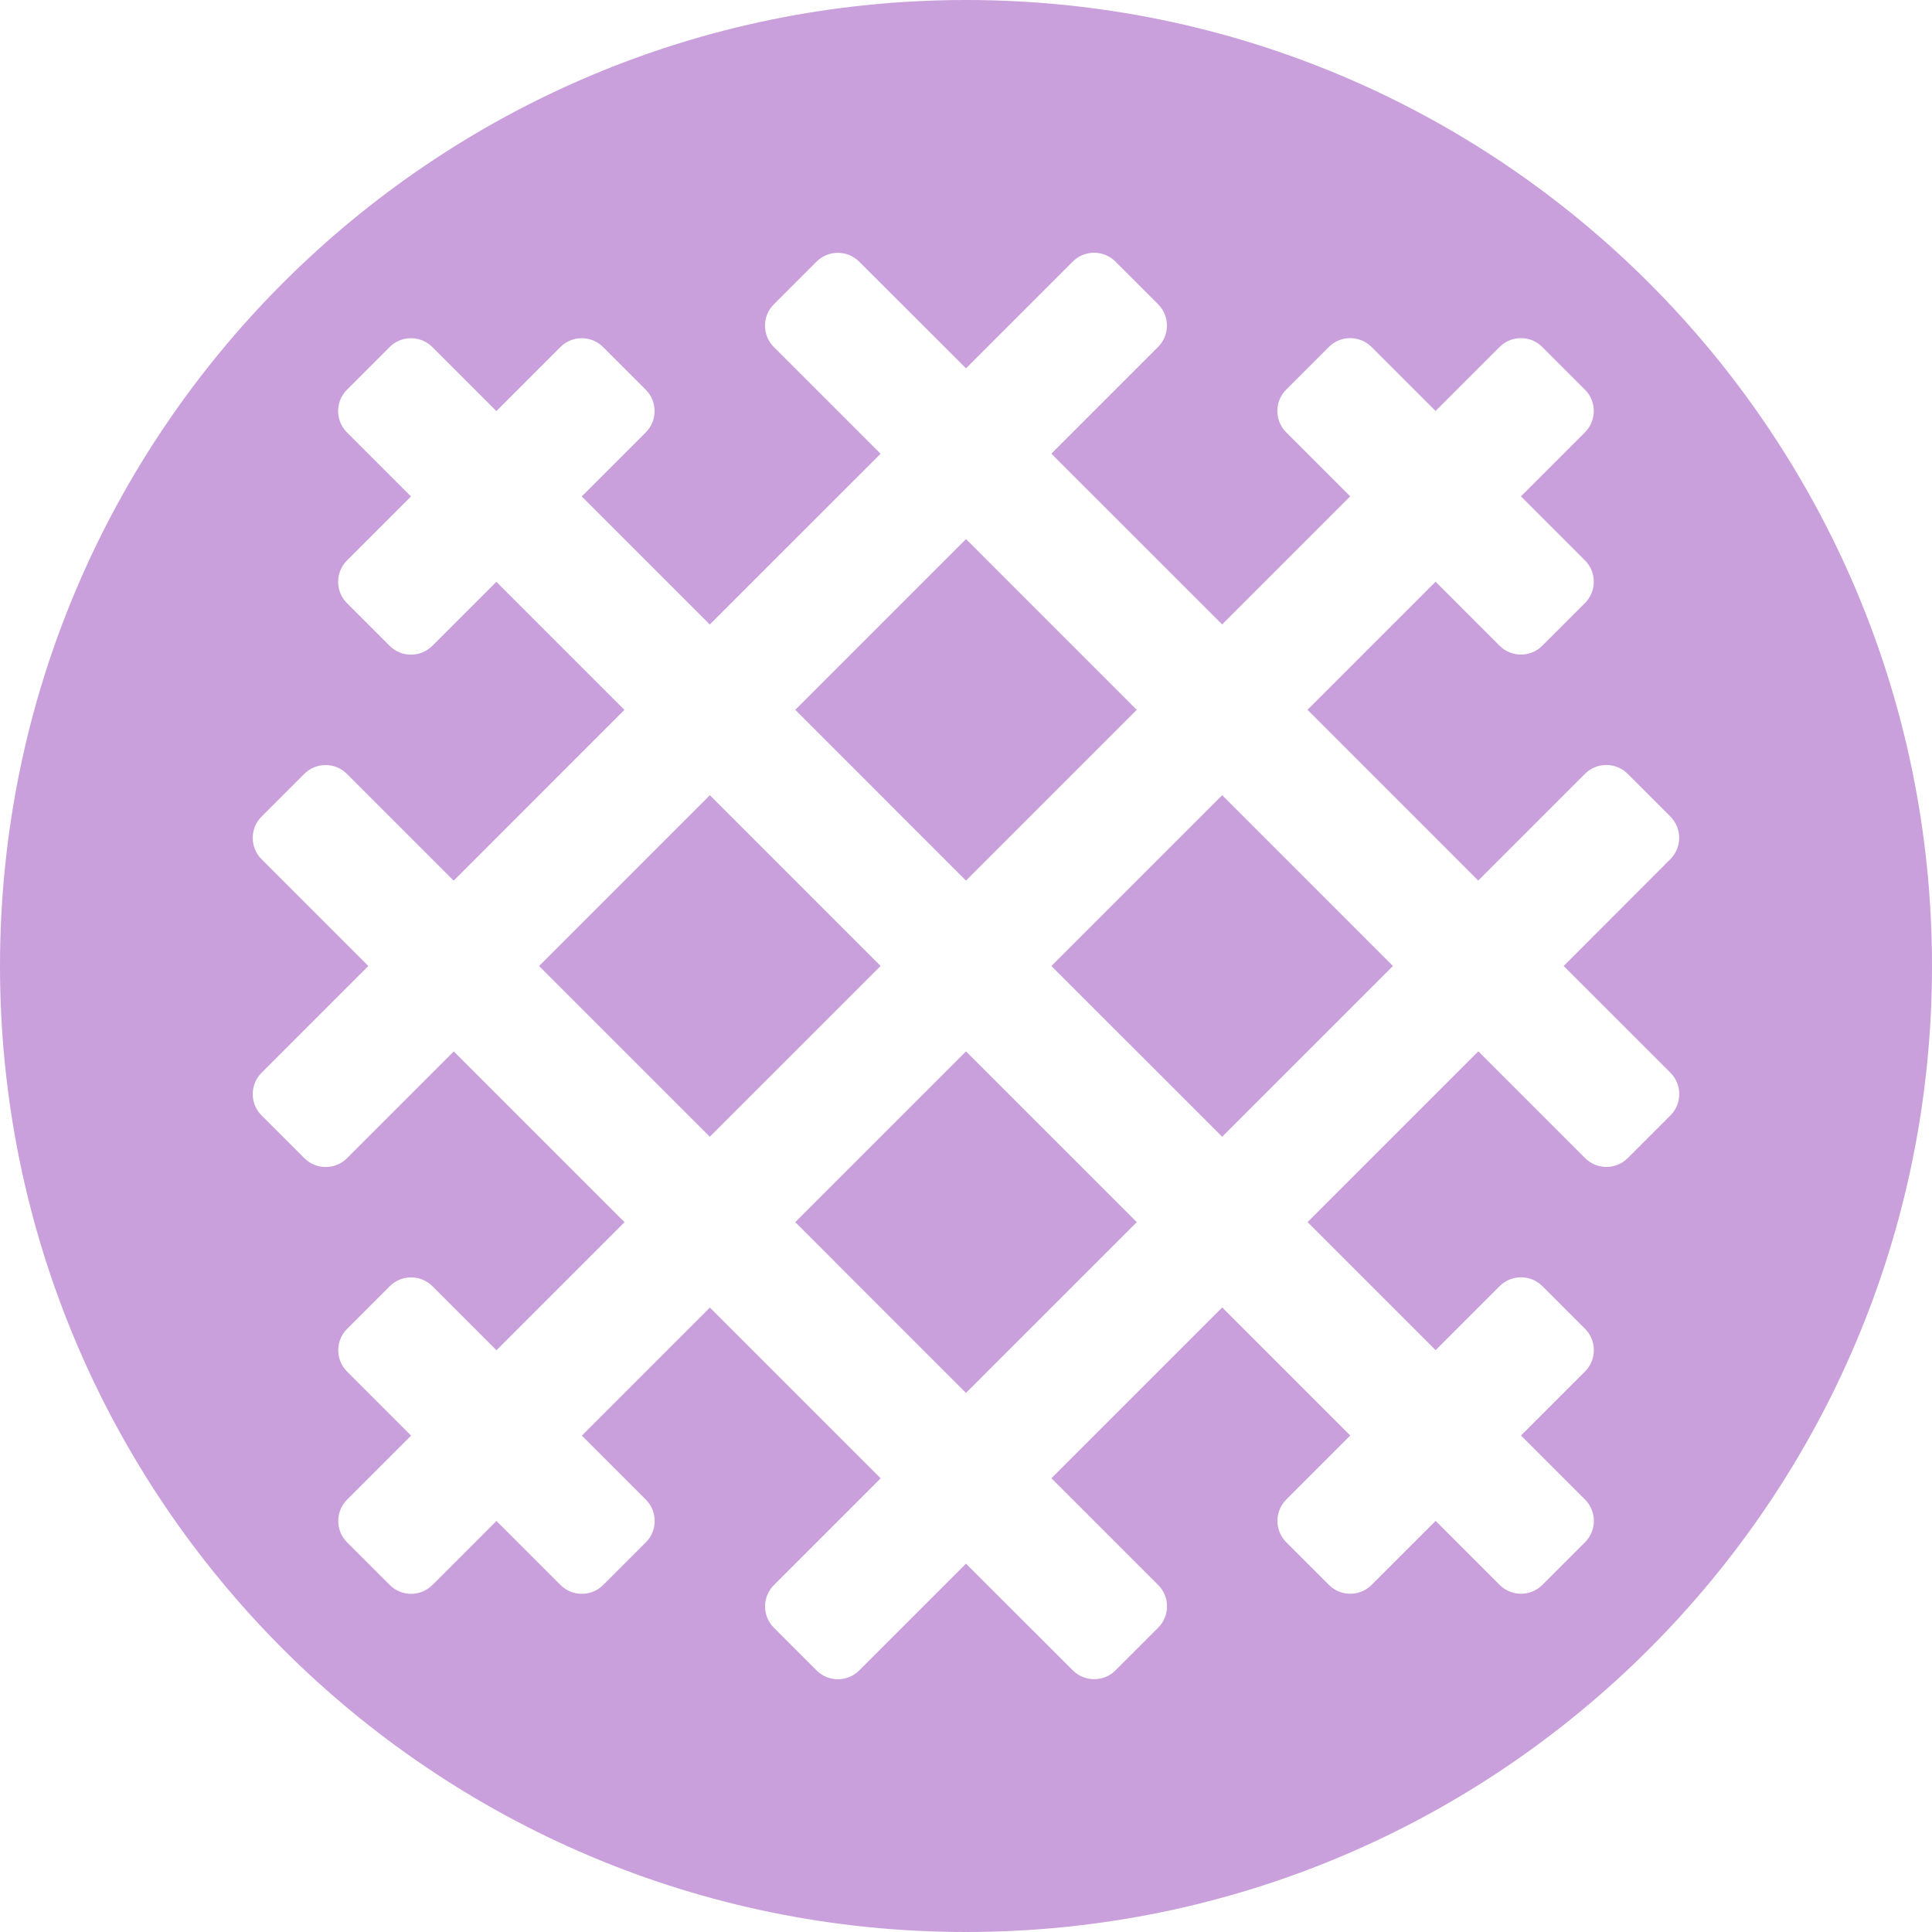
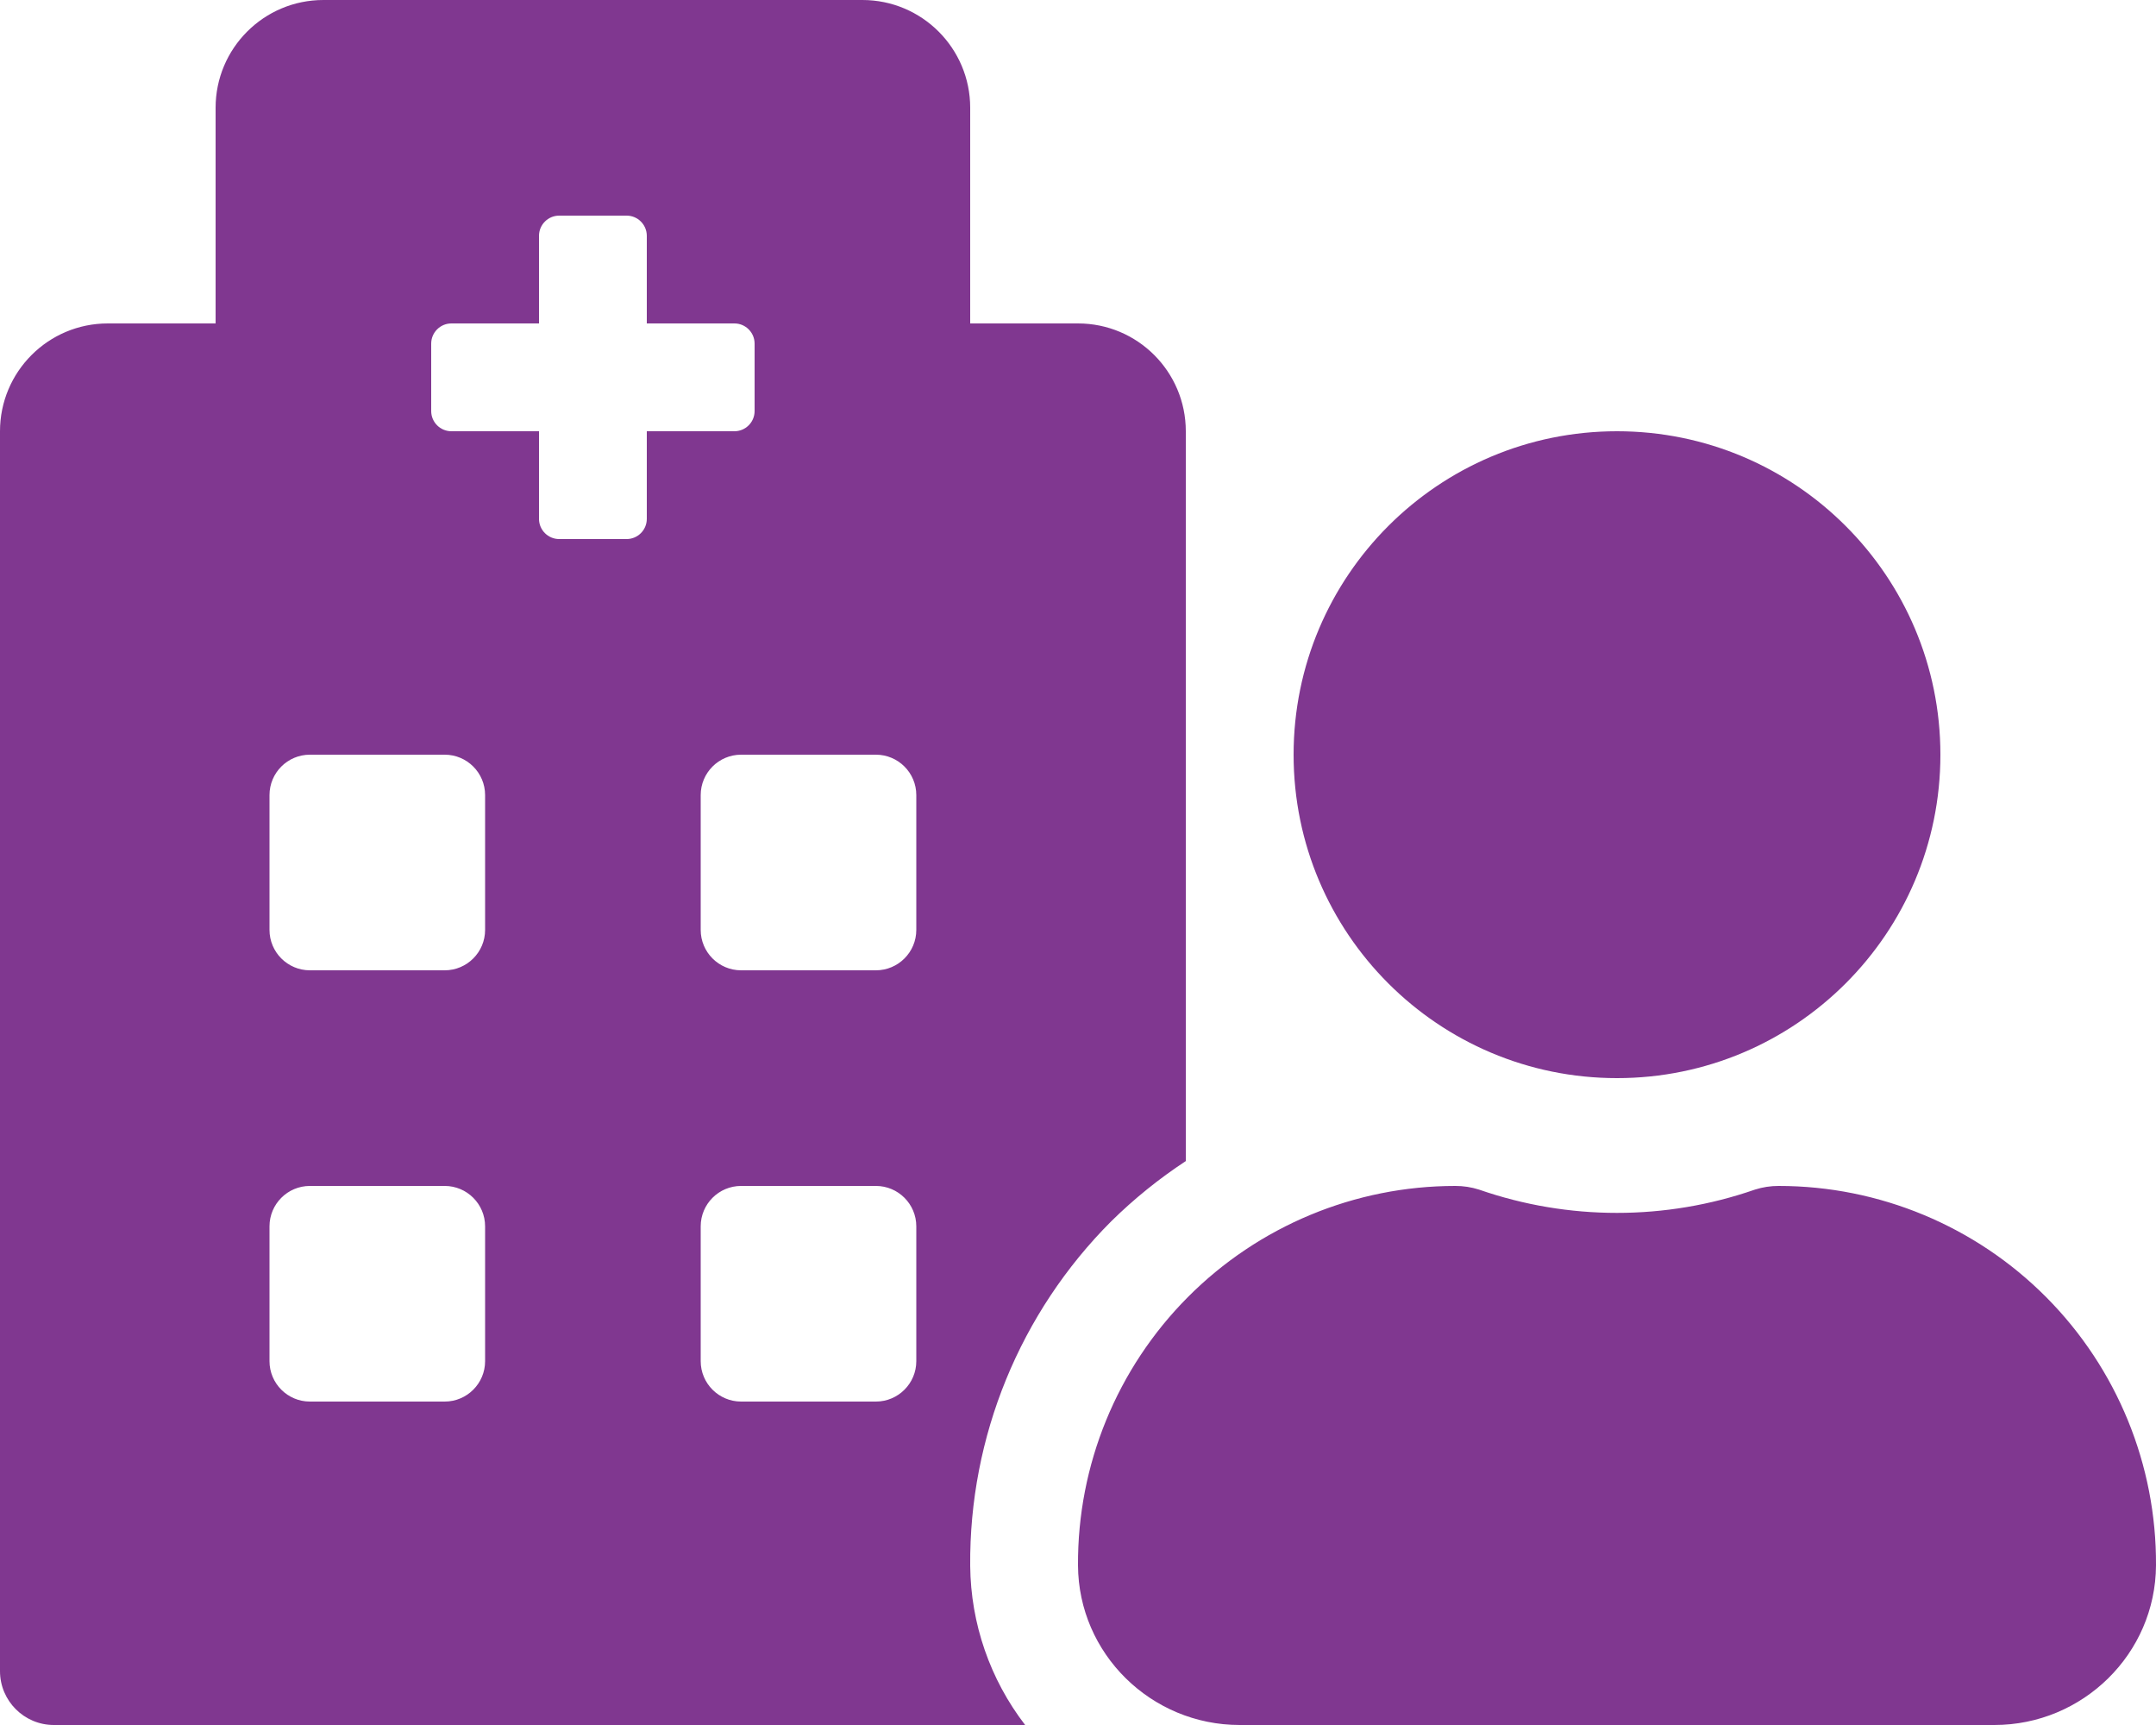
- <svg xmlns="http://www.w3.org/2000/svg" style="fill:#C9A0DC;" viewBox="0 0 512 512">
-   <path d="M188.12 210.74L142.86 256l45.25 45.25L233.37 256l-45.25-45.26zm113.13-22.62L256 142.86l-45.25 45.25L256 233.37l45.25-45.25zm-90.5 135.76L256 369.14l45.26-45.26L256 278.63l-45.25 45.25zM256 0C114.62 0 0 114.62 0 256s114.62 256 256 256 256-114.62 256-256S397.38 0 256 0zm186.68 295.6l-11.31 11.31c-3.12 3.12-8.19 3.12-11.31 0l-28.29-28.29-45.25 45.25 33.94 33.94 16.97-16.97c3.12-3.12 8.19-3.12 11.31 0l11.31 11.31c3.12 3.12 3.12 8.19 0 11.31l-16.97 16.97 16.97 16.97c3.12 3.12 3.12 8.19 0 11.31l-11.31 11.31c-3.12 3.12-8.19 3.12-11.31 0l-16.97-16.97-16.97 16.97c-3.12 3.12-8.19 3.12-11.31 0l-11.31-11.31c-3.12-3.12-3.12-8.19 0-11.31l16.97-16.97-33.94-33.94-45.26 45.26 28.29 28.29c3.12 3.12 3.12 8.19 0 11.31l-11.31 11.31c-3.12 3.12-8.19 3.12-11.31 0L256 414.39l-28.29 28.29c-3.12 3.12-8.19 3.12-11.31 0l-11.31-11.31c-3.12-3.12-3.12-8.19 0-11.31l28.29-28.29-45.25-45.26-33.94 33.94 16.97 16.97c3.12 3.12 3.12 8.19 0 11.31l-11.31 11.31c-3.12 3.12-8.19 3.12-11.31 0l-16.97-16.97-16.97 16.97c-3.12 3.12-8.19 3.12-11.31 0l-11.31-11.31c-3.12-3.12-3.12-8.19 0-11.31l16.97-16.97-16.97-16.97c-3.12-3.12-3.12-8.19 0-11.31l11.31-11.31c3.12-3.12 8.19-3.12 11.31 0l16.97 16.97 33.94-33.94-45.25-45.25-28.29 28.29c-3.12 3.12-8.19 3.12-11.31 0L69.32 295.6c-3.12-3.12-3.12-8.19 0-11.31L97.61 256l-28.29-28.29c-3.12-3.12-3.12-8.19 0-11.31l11.31-11.31c3.12-3.12 8.19-3.12 11.31 0l28.29 28.29 45.25-45.26-33.94-33.94-16.97 16.97c-3.12 3.12-8.19 3.12-11.31 0l-11.31-11.31c-3.12-3.12-3.12-8.19 0-11.31l16.97-16.97-16.97-16.97c-3.12-3.12-3.12-8.19 0-11.31l11.31-11.31c3.12-3.12 8.19-3.12 11.31 0l16.97 16.97 16.97-16.97c3.12-3.12 8.19-3.12 11.31 0l11.31 11.31c3.12 3.12 3.12 8.19 0 11.31l-16.97 16.97 33.94 33.94 45.26-45.25-28.29-28.29c-3.12-3.12-3.12-8.19 0-11.31l11.31-11.31c3.12-3.12 8.19-3.12 11.31 0L256 97.61l28.29-28.29c3.12-3.12 8.19-3.12 11.31 0l11.31 11.31c3.12 3.12 3.12 8.19 0 11.31l-28.29 28.29 45.26 45.25 33.94-33.94-16.97-16.97c-3.12-3.12-3.12-8.19 0-11.31l11.31-11.31c3.12-3.12 8.19-3.12 11.31 0l16.97 16.97 16.97-16.97c3.12-3.12 8.19-3.12 11.31 0l11.31 11.31c3.12 3.12 3.12 8.19 0 11.31l-16.97 16.97 16.97 16.97c3.12 3.12 3.12 8.19 0 11.31l-11.31 11.31c-3.12 3.12-8.19 3.12-11.31 0l-16.97-16.97-33.94 33.94 45.25 45.26 28.29-28.29c3.12-3.12 8.19-3.12 11.31 0l11.31 11.31c3.12 3.12 3.12 8.19 0 11.31L414.39 256l28.29 28.28a8.015 8.015 0 0 1 0 11.32zM278.63 256l45.26 45.25L369.14 256l-45.25-45.26L278.63 256z" />
+ <svg xmlns="http://www.w3.org/2000/svg" style="fill:#803790;" viewBox="0 0 640 512">
+   <path d="M480 320a96 96 0 1 0-96-96 96 96 0 0 0 96 96zm48 32a22.88 22.88 0 0 0-7.06 1.09 124.76 124.76 0 0 1-81.89 0A22.82 22.82 0 0 0 432 352a112 112 0 0 0-112 112.62c.14 26.26 21.73 47.38 48 47.38h224c26.27 0 47.86-21.12 48-47.38A112 112 0 0 0 528 352zm-198.09 10.45A145.19 145.19 0 0 1 352 344.62V128a32 32 0 0 0-32-32h-32V32a32 32 0 0 0-32-32H96a32 32 0 0 0-32 32v64H32a32 32 0 0 0-32 32v368a16 16 0 0 0 16 16h288.31A78.62 78.62 0 0 1 288 464.79a143.06 143.06 0 0 1 41.91-102.34zM144 404a12 12 0 0 1-12 12H92a12 12 0 0 1-12-12v-40a12 12 0 0 1 12-12h40a12 12 0 0 1 12 12zm0-128a12 12 0 0 1-12 12H92a12 12 0 0 1-12-12v-40a12 12 0 0 1 12-12h40a12 12 0 0 1 12 12zm48-122a6 6 0 0 1-6 6h-20a6 6 0 0 1-6-6v-26h-26a6 6 0 0 1-6-6v-20a6 6 0 0 1 6-6h26V70a6 6 0 0 1 6-6h20a6 6 0 0 1 6 6v26h26a6 6 0 0 1 6 6v20a6 6 0 0 1-6 6h-26zm80 250a12 12 0 0 1-12 12h-40a12 12 0 0 1-12-12v-40a12 12 0 0 1 12-12h40a12 12 0 0 1 12 12zm0-128a12 12 0 0 1-12 12h-40a12 12 0 0 1-12-12v-40a12 12 0 0 1 12-12h40a12 12 0 0 1 12 12z" />
</svg>
